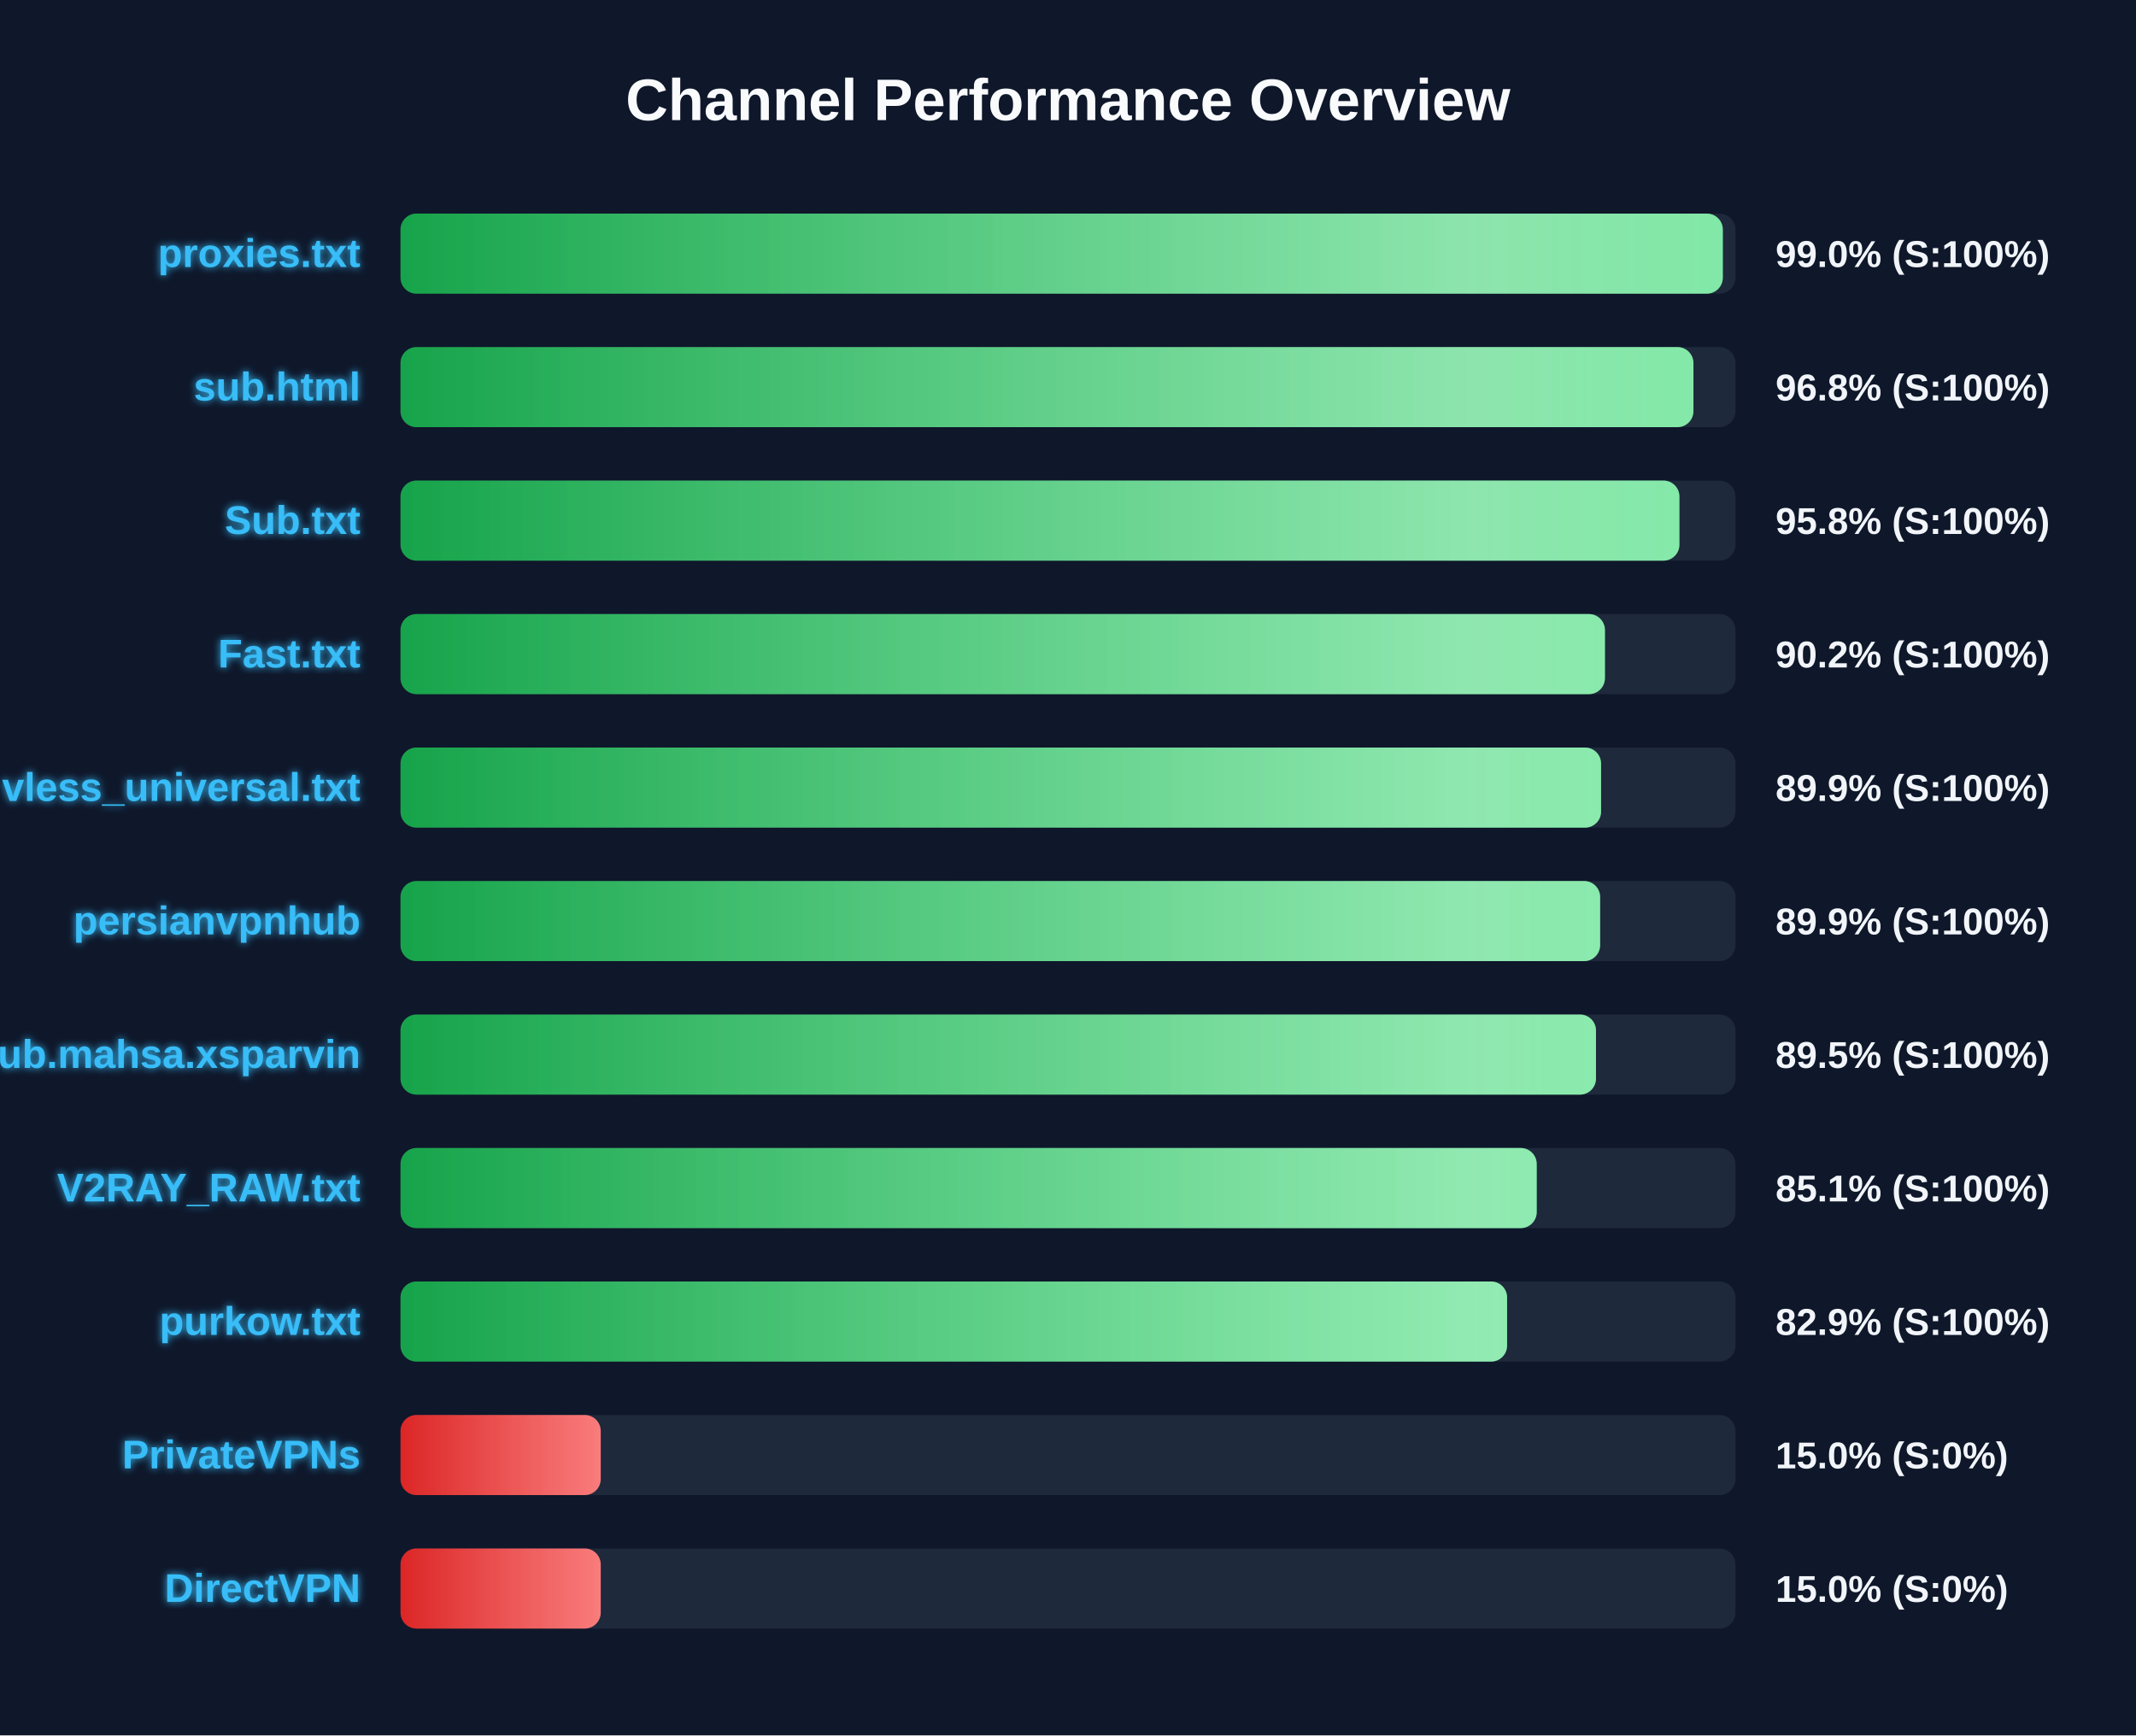
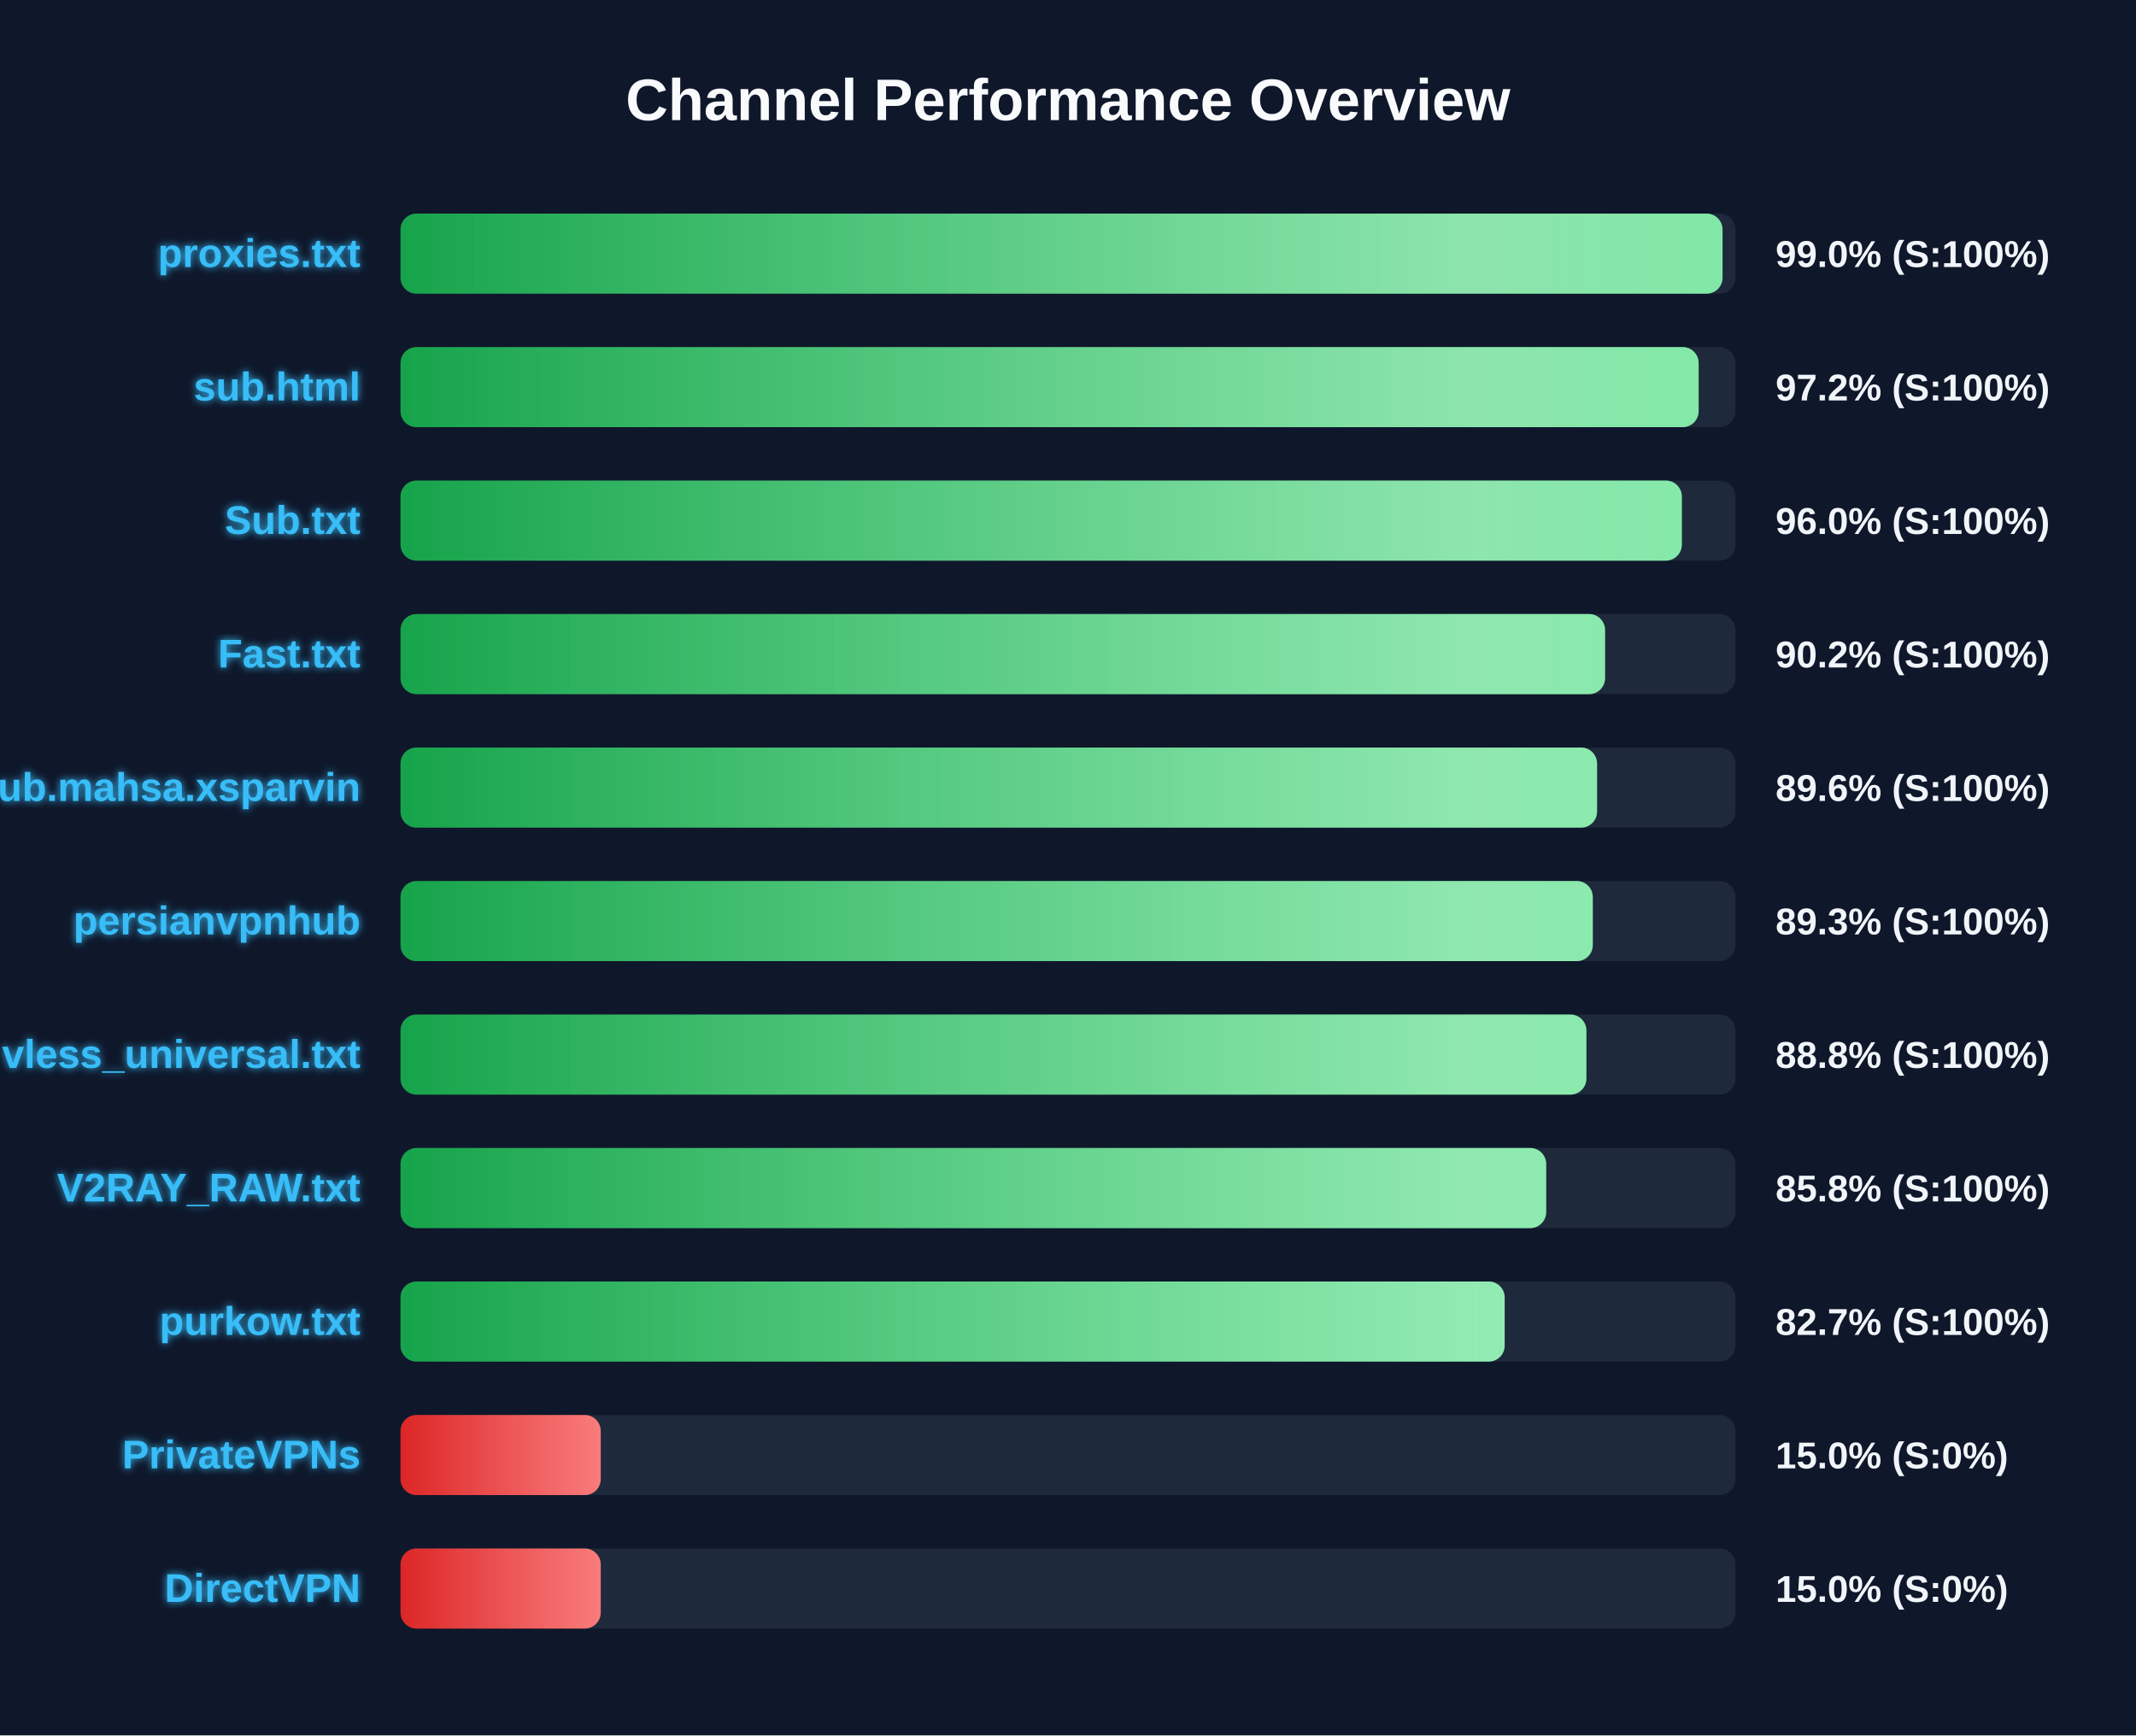
<svg xmlns="http://www.w3.org/2000/svg" width="800" height="650" version="1.1">
  <defs>
    <linearGradient id="grad-green" x1="0%" y1="0%" x2="100%" y2="0%">
      <stop offset="0%" stop-color="#16a34a" />
      <stop offset="100%" stop-color="#4ade80" />
    </linearGradient>
    <linearGradient id="grad-yellow" x1="0%" y1="0%" x2="100%" y2="0%">
      <stop offset="0%" stop-color="#ca8a04" />
      <stop offset="100%" stop-color="#fde047" />
    </linearGradient>
    <linearGradient id="grad-red" x1="0%" y1="0%" x2="100%" y2="0%">
      <stop offset="0%" stop-color="#dc2626" />
      <stop offset="100%" stop-color="#f87171" />
    </linearGradient>
    <linearGradient id="shimmer" x1="0%" y1="0%" x2="100%" y2="0%">
      <stop offset="0%" stop-color="rgba(255,255,255,0)" />
      <stop offset="50%" stop-color="rgba(255,255,255,0.4)" />
      <stop offset="100%" stop-color="rgba(255,255,255,0)" />
    </linearGradient>
    <filter id="glow" x="-20%" y="-20%" width="140%" height="140%">
      <feGaussianBlur stdDeviation="1.5" result="blur" />
      <feComposite in="SourceGraphic" in2="blur" operator="over" />
    </filter>
  </defs>
  <style>
        .bg-rect { fill: #0f172a; }
        .title { font: bold 22px 'Segoe UI', Arial, sans-serif; fill: #f8fafc; }
        .row { font: bold 15px 'Segoe UI', Arial, sans-serif; fill: #38bdf8; filter: url(#glow); }
        .score { font: bold 14px 'Segoe UI', Arial, sans-serif; fill: #f1f5f9; }
        @keyframes shimmer-anim {
            0% { transform: translateX(-100%); }
            100% { transform: translateX(200%); }
        }
        .shimmer-rect {
            animation: shimmer-anim 2.5s infinite linear;
        }
    </style>
  <rect width="100%" height="100%" class="bg-rect" />
  <text x="400" y="45" text-anchor="middle" class="title">Channel Performance Overview</text>
  <rect x="150" y="80" width="500" height="30" fill="#1e293b" rx="6" />
  <clipPath id="clip-0">
-     <rect x="150" y="80" width="495.25" height="30" rx="6" />
+     <rect x="150" y="80" width="495.15" height="30" rx="6" />
  </clipPath>
-   <rect x="150" y="80" width="495.25" height="30" fill="url(#grad-green)" rx="6" />
+   <rect x="150" y="80" width="495.15" height="30" fill="url(#grad-green)" rx="6" />
  <g clip-path="url(#clip-0)">
    <rect x="150" y="80" width="100%" height="30" fill="url(#shimmer)" class="shimmer-rect" />
  </g>
  <text x="135" y="100" text-anchor="end" class="row">proxies.txt</text>
  <text x="665" y="100" text-anchor="start" class="score">99.0% (S:100%)</text>
  <rect x="150" y="130" width="500" height="30" fill="#1e293b" rx="6" />
  <clipPath id="clip-1">
-     <rect x="150" y="130" width="484.25" height="30" rx="6" />
+     <rect x="150" y="130" width="486.2" height="30" rx="6" />
  </clipPath>
-   <rect x="150" y="130" width="484.25" height="30" fill="url(#grad-green)" rx="6" />
+   <rect x="150" y="130" width="486.2" height="30" fill="url(#grad-green)" rx="6" />
  <g clip-path="url(#clip-1)">
    <rect x="150" y="130" width="100%" height="30" fill="url(#shimmer)" class="shimmer-rect" />
  </g>
  <text x="135" y="150" text-anchor="end" class="row">sub.html</text>
-   <text x="665" y="150" text-anchor="start" class="score">96.8% (S:100%)</text>
+   <text x="665" y="150" text-anchor="start" class="score">97.2% (S:100%)</text>
  <rect x="150" y="180" width="500" height="30" fill="#1e293b" rx="6" />
  <clipPath id="clip-2">
-     <rect x="150" y="180" width="479.0" height="30" rx="6" />
+     <rect x="150" y="180" width="479.9" height="30" rx="6" />
  </clipPath>
-   <rect x="150" y="180" width="479.0" height="30" fill="url(#grad-green)" rx="6" />
+   <rect x="150" y="180" width="479.9" height="30" fill="url(#grad-green)" rx="6" />
  <g clip-path="url(#clip-2)">
    <rect x="150" y="180" width="100%" height="30" fill="url(#shimmer)" class="shimmer-rect" />
  </g>
  <text x="135" y="200" text-anchor="end" class="row">Sub.txt</text>
-   <text x="665" y="200" text-anchor="start" class="score">95.8% (S:100%)</text>
+   <text x="665" y="200" text-anchor="start" class="score">96.0% (S:100%)</text>
  <rect x="150" y="230" width="500" height="30" fill="#1e293b" rx="6" />
  <clipPath id="clip-3">
-     <rect x="150" y="230" width="451.1" height="30" rx="6" />
+     <rect x="150" y="230" width="451.15" height="30" rx="6" />
  </clipPath>
-   <rect x="150" y="230" width="451.1" height="30" fill="url(#grad-green)" rx="6" />
+   <rect x="150" y="230" width="451.15" height="30" fill="url(#grad-green)" rx="6" />
  <g clip-path="url(#clip-3)">
    <rect x="150" y="230" width="100%" height="30" fill="url(#shimmer)" class="shimmer-rect" />
  </g>
  <text x="135" y="250" text-anchor="end" class="row">Fast.txt</text>
  <text x="665" y="250" text-anchor="start" class="score">90.2% (S:100%)</text>
  <rect x="150" y="280" width="500" height="30" fill="#1e293b" rx="6" />
  <clipPath id="clip-4">
-     <rect x="150" y="280" width="449.65" height="30" rx="6" />
+     <rect x="150" y="280" width="448.15" height="30" rx="6" />
  </clipPath>
-   <rect x="150" y="280" width="449.65" height="30" fill="url(#grad-green)" rx="6" />
+   <rect x="150" y="280" width="448.15" height="30" fill="url(#grad-green)" rx="6" />
  <g clip-path="url(#clip-4)">
    <rect x="150" y="280" width="100%" height="30" fill="url(#shimmer)" class="shimmer-rect" />
  </g>
-   <text x="135" y="300" text-anchor="end" class="row">vless_universal.txt</text>
-   <text x="665" y="300" text-anchor="start" class="score">89.9% (S:100%)</text>
+   <text x="135" y="300" text-anchor="end" class="row">Sub.mahsa.xsparvin</text>
+   <text x="665" y="300" text-anchor="start" class="score">89.6% (S:100%)</text>
  <rect x="150" y="330" width="500" height="30" fill="#1e293b" rx="6" />
  <clipPath id="clip-5">
-     <rect x="150" y="330" width="449.3" height="30" rx="6" />
+     <rect x="150" y="330" width="446.55" height="30" rx="6" />
  </clipPath>
-   <rect x="150" y="330" width="449.3" height="30" fill="url(#grad-green)" rx="6" />
+   <rect x="150" y="330" width="446.55" height="30" fill="url(#grad-green)" rx="6" />
  <g clip-path="url(#clip-5)">
    <rect x="150" y="330" width="100%" height="30" fill="url(#shimmer)" class="shimmer-rect" />
  </g>
  <text x="135" y="350" text-anchor="end" class="row">persianvpnhub</text>
-   <text x="665" y="350" text-anchor="start" class="score">89.9% (S:100%)</text>
+   <text x="665" y="350" text-anchor="start" class="score">89.3% (S:100%)</text>
  <rect x="150" y="380" width="500" height="30" fill="#1e293b" rx="6" />
  <clipPath id="clip-6">
-     <rect x="150" y="380" width="447.75" height="30" rx="6" />
+     <rect x="150" y="380" width="444.15" height="30" rx="6" />
  </clipPath>
-   <rect x="150" y="380" width="447.75" height="30" fill="url(#grad-green)" rx="6" />
+   <rect x="150" y="380" width="444.15" height="30" fill="url(#grad-green)" rx="6" />
  <g clip-path="url(#clip-6)">
    <rect x="150" y="380" width="100%" height="30" fill="url(#shimmer)" class="shimmer-rect" />
  </g>
-   <text x="135" y="400" text-anchor="end" class="row">Sub.mahsa.xsparvin</text>
-   <text x="665" y="400" text-anchor="start" class="score">89.5% (S:100%)</text>
+   <text x="135" y="400" text-anchor="end" class="row">vless_universal.txt</text>
+   <text x="665" y="400" text-anchor="start" class="score">88.8% (S:100%)</text>
  <rect x="150" y="430" width="500" height="30" fill="#1e293b" rx="6" />
  <clipPath id="clip-7">
-     <rect x="150" y="430" width="425.55" height="30" rx="6" />
+     <rect x="150" y="430" width="429.1" height="30" rx="6" />
  </clipPath>
-   <rect x="150" y="430" width="425.55" height="30" fill="url(#grad-green)" rx="6" />
+   <rect x="150" y="430" width="429.1" height="30" fill="url(#grad-green)" rx="6" />
  <g clip-path="url(#clip-7)">
    <rect x="150" y="430" width="100%" height="30" fill="url(#shimmer)" class="shimmer-rect" />
  </g>
  <text x="135" y="450" text-anchor="end" class="row">V2RAY_RAW.txt</text>
-   <text x="665" y="450" text-anchor="start" class="score">85.1% (S:100%)</text>
+   <text x="665" y="450" text-anchor="start" class="score">85.8% (S:100%)</text>
  <rect x="150" y="480" width="500" height="30" fill="#1e293b" rx="6" />
  <clipPath id="clip-8">
-     <rect x="150" y="480" width="414.45" height="30" rx="6" />
+     <rect x="150" y="480" width="413.55" height="30" rx="6" />
  </clipPath>
-   <rect x="150" y="480" width="414.45" height="30" fill="url(#grad-green)" rx="6" />
+   <rect x="150" y="480" width="413.55" height="30" fill="url(#grad-green)" rx="6" />
  <g clip-path="url(#clip-8)">
    <rect x="150" y="480" width="100%" height="30" fill="url(#shimmer)" class="shimmer-rect" />
  </g>
  <text x="135" y="500" text-anchor="end" class="row">purkow.txt</text>
-   <text x="665" y="500" text-anchor="start" class="score">82.9% (S:100%)</text>
+   <text x="665" y="500" text-anchor="start" class="score">82.7% (S:100%)</text>
  <rect x="150" y="530" width="500" height="30" fill="#1e293b" rx="6" />
  <clipPath id="clip-9">
    <rect x="150" y="530" width="75.0" height="30" rx="6" />
  </clipPath>
  <rect x="150" y="530" width="75.0" height="30" fill="url(#grad-red)" rx="6" />
  <g clip-path="url(#clip-9)">
    <rect x="150" y="530" width="100%" height="30" fill="url(#shimmer)" class="shimmer-rect" />
  </g>
  <text x="135" y="550" text-anchor="end" class="row">PrivateVPNs</text>
  <text x="665" y="550" text-anchor="start" class="score">15.0% (S:0%)</text>
  <rect x="150" y="580" width="500" height="30" fill="#1e293b" rx="6" />
  <clipPath id="clip-10">
    <rect x="150" y="580" width="75.0" height="30" rx="6" />
  </clipPath>
  <rect x="150" y="580" width="75.0" height="30" fill="url(#grad-red)" rx="6" />
  <g clip-path="url(#clip-10)">
    <rect x="150" y="580" width="100%" height="30" fill="url(#shimmer)" class="shimmer-rect" />
  </g>
  <text x="135" y="600" text-anchor="end" class="row">DirectVPN</text>
  <text x="665" y="600" text-anchor="start" class="score">15.0% (S:0%)</text>
</svg>
